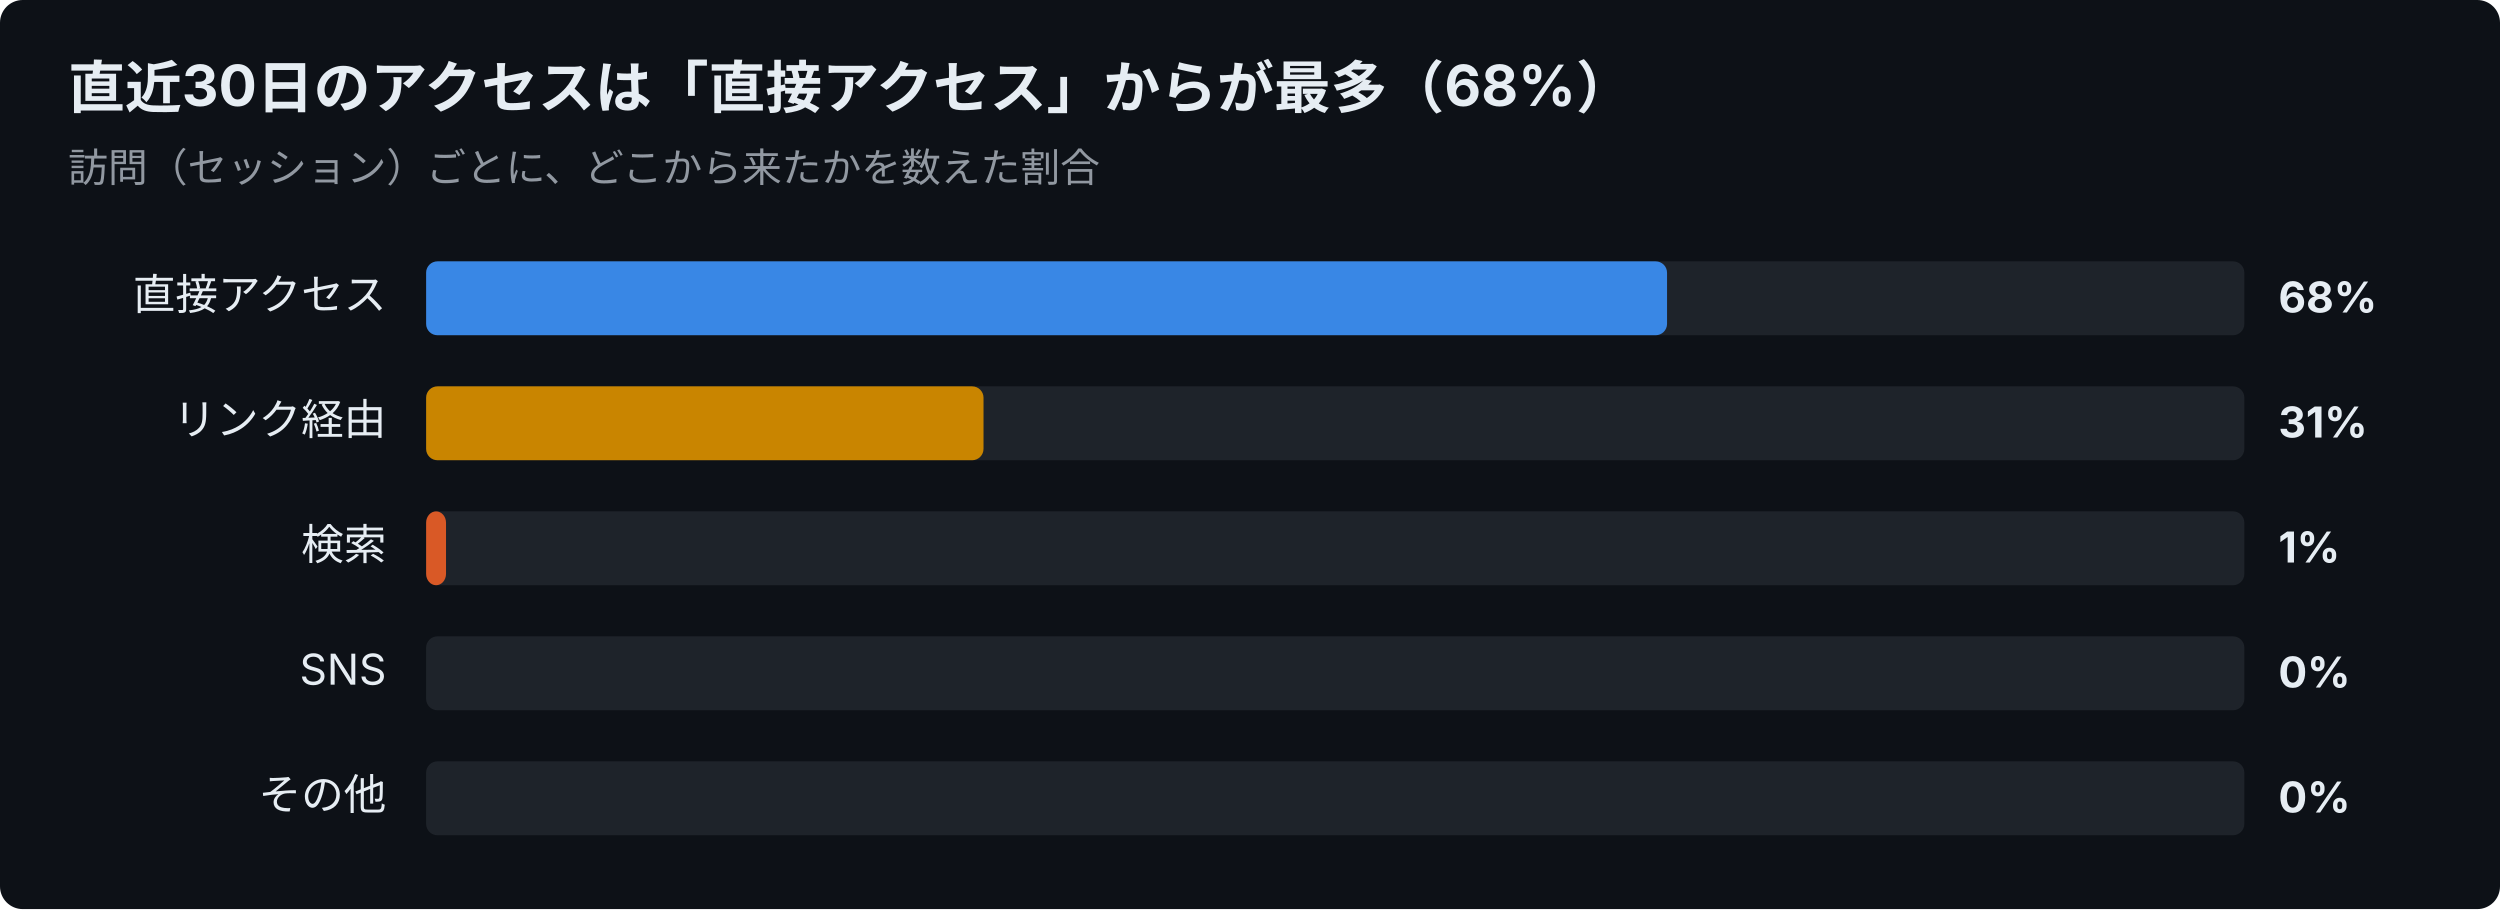
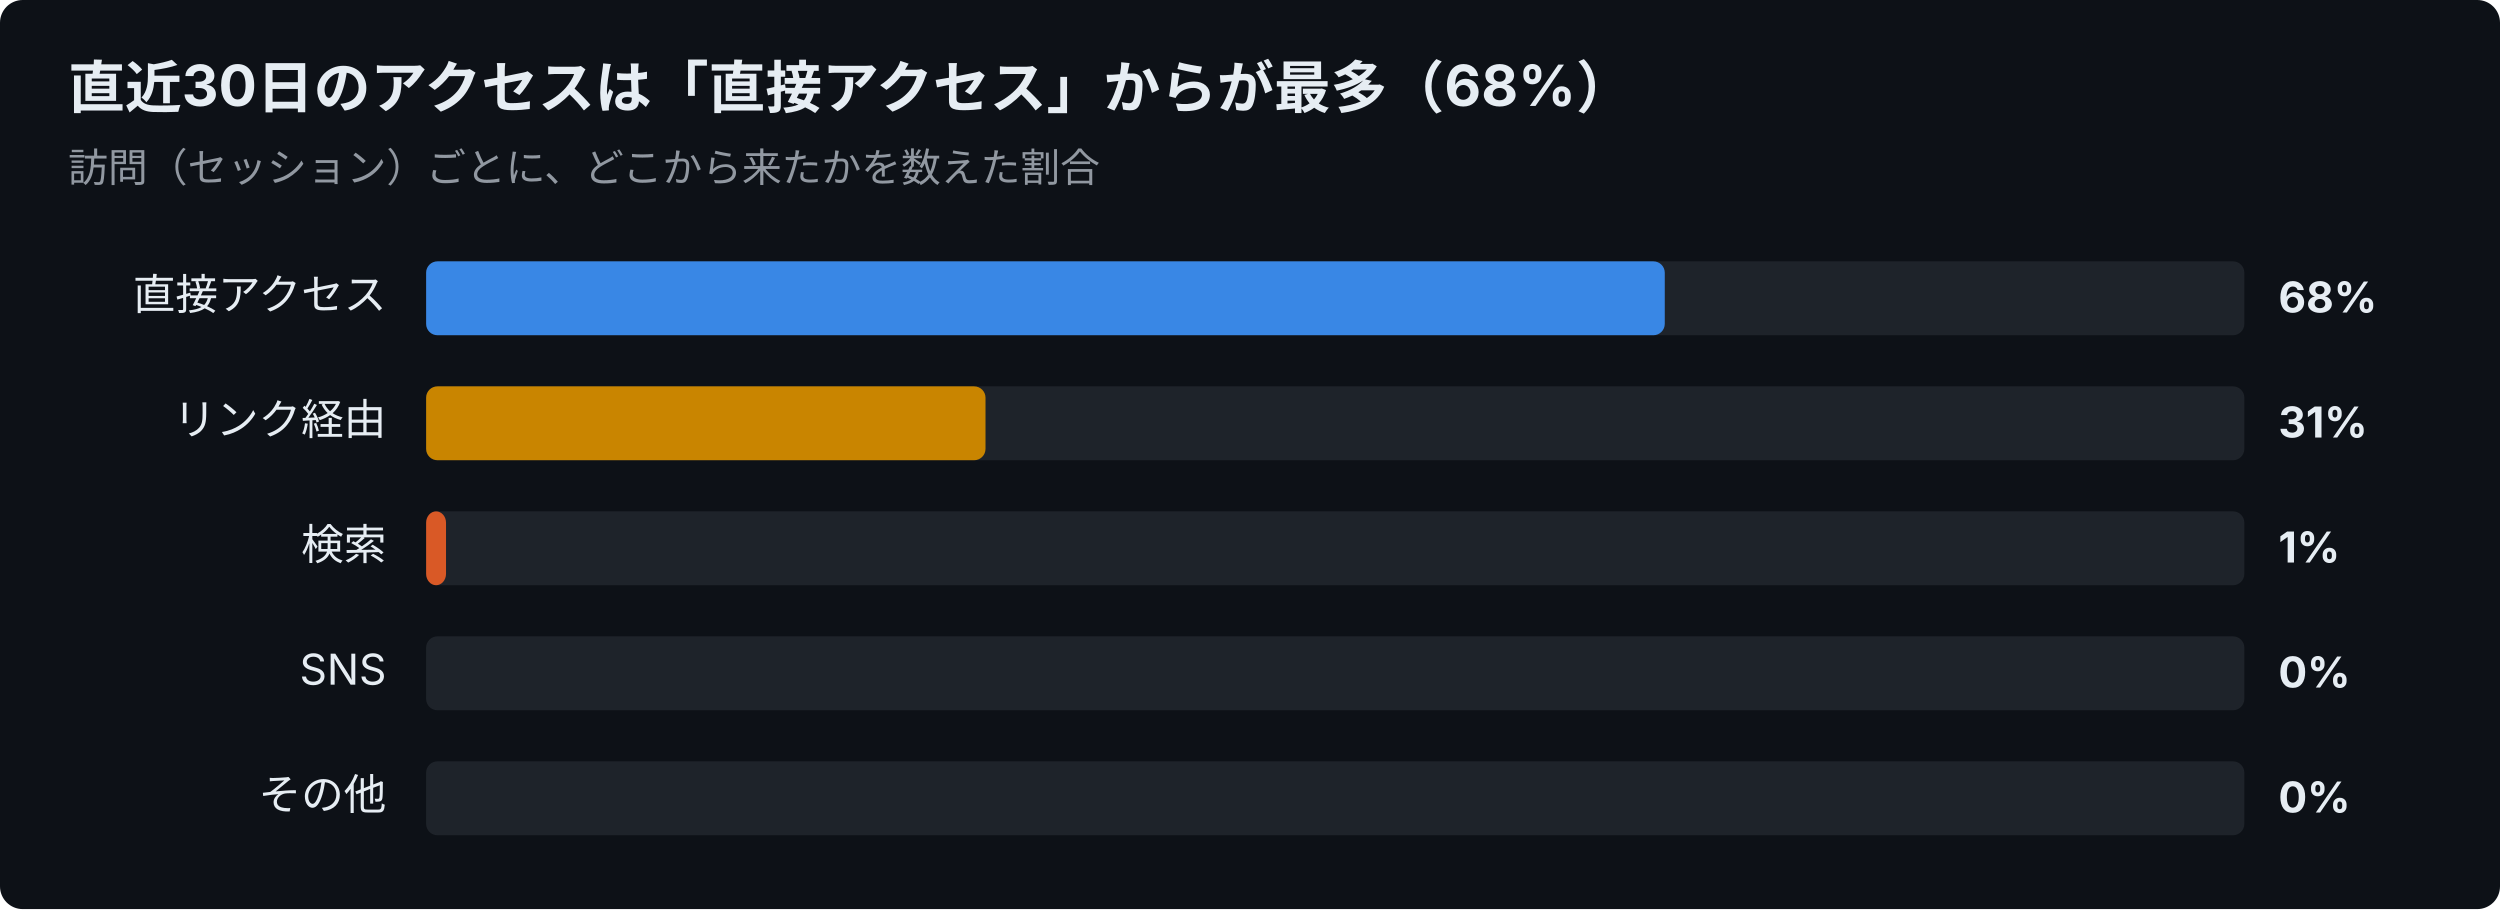
<svg xmlns="http://www.w3.org/2000/svg" width="880" height="320" viewBox="0 0 880 320" font-family="-apple-system,Segoe UI,Hiragino Sans,Noto Sans JP,Yu Gothic,sans-serif">
  <rect width="880" height="320" rx="8" fill="#0d1117" />
  <text x="24" y="38" font-size="20" font-weight="700" fill="#e6edf3">直近30日のアクセスは「直接アクセス」からが最多（68%）</text>
  <text x="24" y="64" font-size="14" fill="#9198a1">訪問（セッション）ごとに、どこから来たかを数えた割合</text>
  <text x="136" y="109" font-size="15" text-anchor="end" fill="#e6edf3">直接アクセス</text>
  <rect x="150" y="92" width="640" height="26" rx="4" fill="#30363d" opacity="0.5" />
-   <rect x="150" y="92" width="436.8" height="26" rx="4" fill="#3987e5" />
+   <rect x="150" y="92" width="436.0" height="26" rx="4" fill="#3987e5" />
  <text x="802" y="110" font-size="15" font-weight="700" fill="#e6edf3">68%</text>
  <text x="136" y="153" font-size="15" text-anchor="end" fill="#e6edf3">リンク経由</text>
  <rect x="150" y="136" width="640" height="26" rx="4" fill="#30363d" opacity="0.5" />
-   <rect x="150" y="136" width="196.2" height="26" rx="4" fill="#c98500" />
+   <rect x="150" y="136" width="196.9" height="26" rx="4" fill="#c98500" />
  <text x="802" y="154" font-size="15" font-weight="700" fill="#e6edf3">31%</text>
  <text x="136" y="197" font-size="15" text-anchor="end" fill="#e6edf3">検索</text>
  <rect x="150" y="180" width="640" height="26" rx="4" fill="#30363d" opacity="0.5" />
  <rect x="150" y="180" width="7.0" height="26" rx="4" fill="#d95926" />
  <text x="802" y="198" font-size="15" font-weight="700" fill="#e6edf3">1%</text>
  <text x="136" y="241" font-size="15" text-anchor="end" fill="#e6edf3">SNS</text>
  <rect x="150" y="224" width="640" height="26" rx="4" fill="#30363d" opacity="0.5" />
  <text x="802" y="242" font-size="15" font-weight="700" fill="#e6edf3">0%</text>
  <text x="136" y="285" font-size="15" text-anchor="end" fill="#e6edf3">その他</text>
  <rect x="150" y="268" width="640" height="26" rx="4" fill="#30363d" opacity="0.5" />
  <text x="802" y="286" font-size="15" font-weight="700" fill="#e6edf3">0%</text>
</svg>
